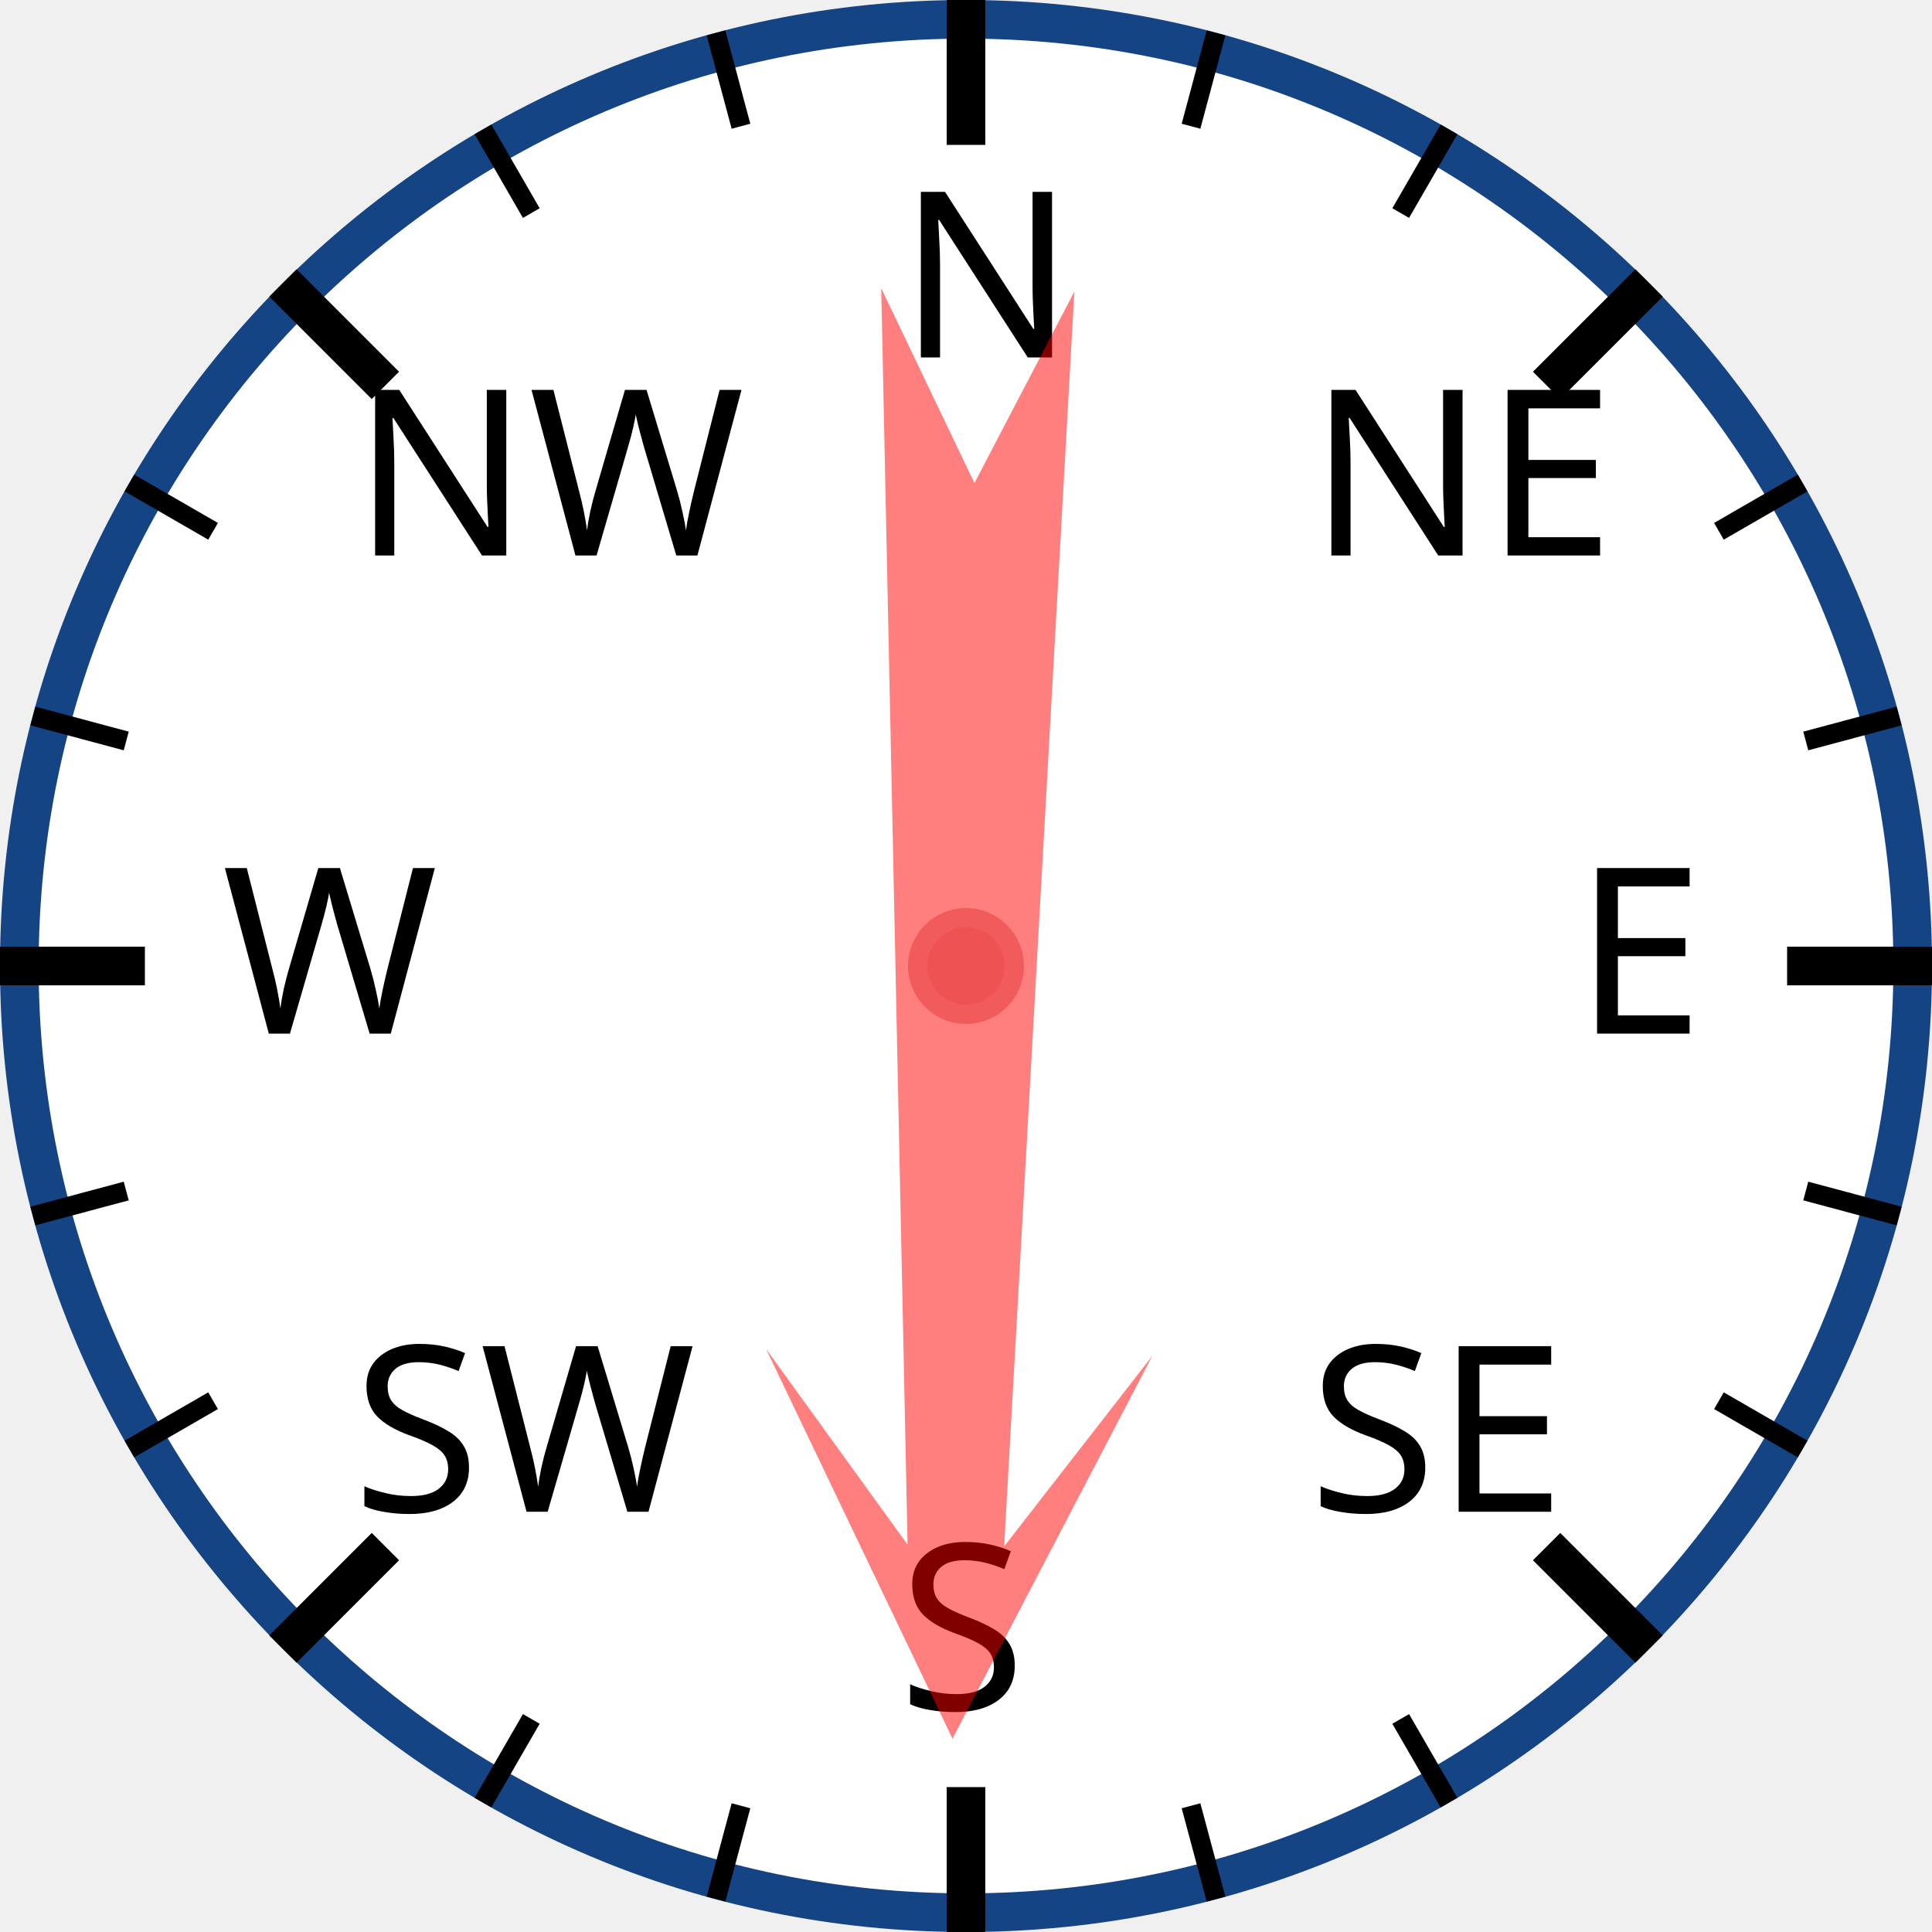
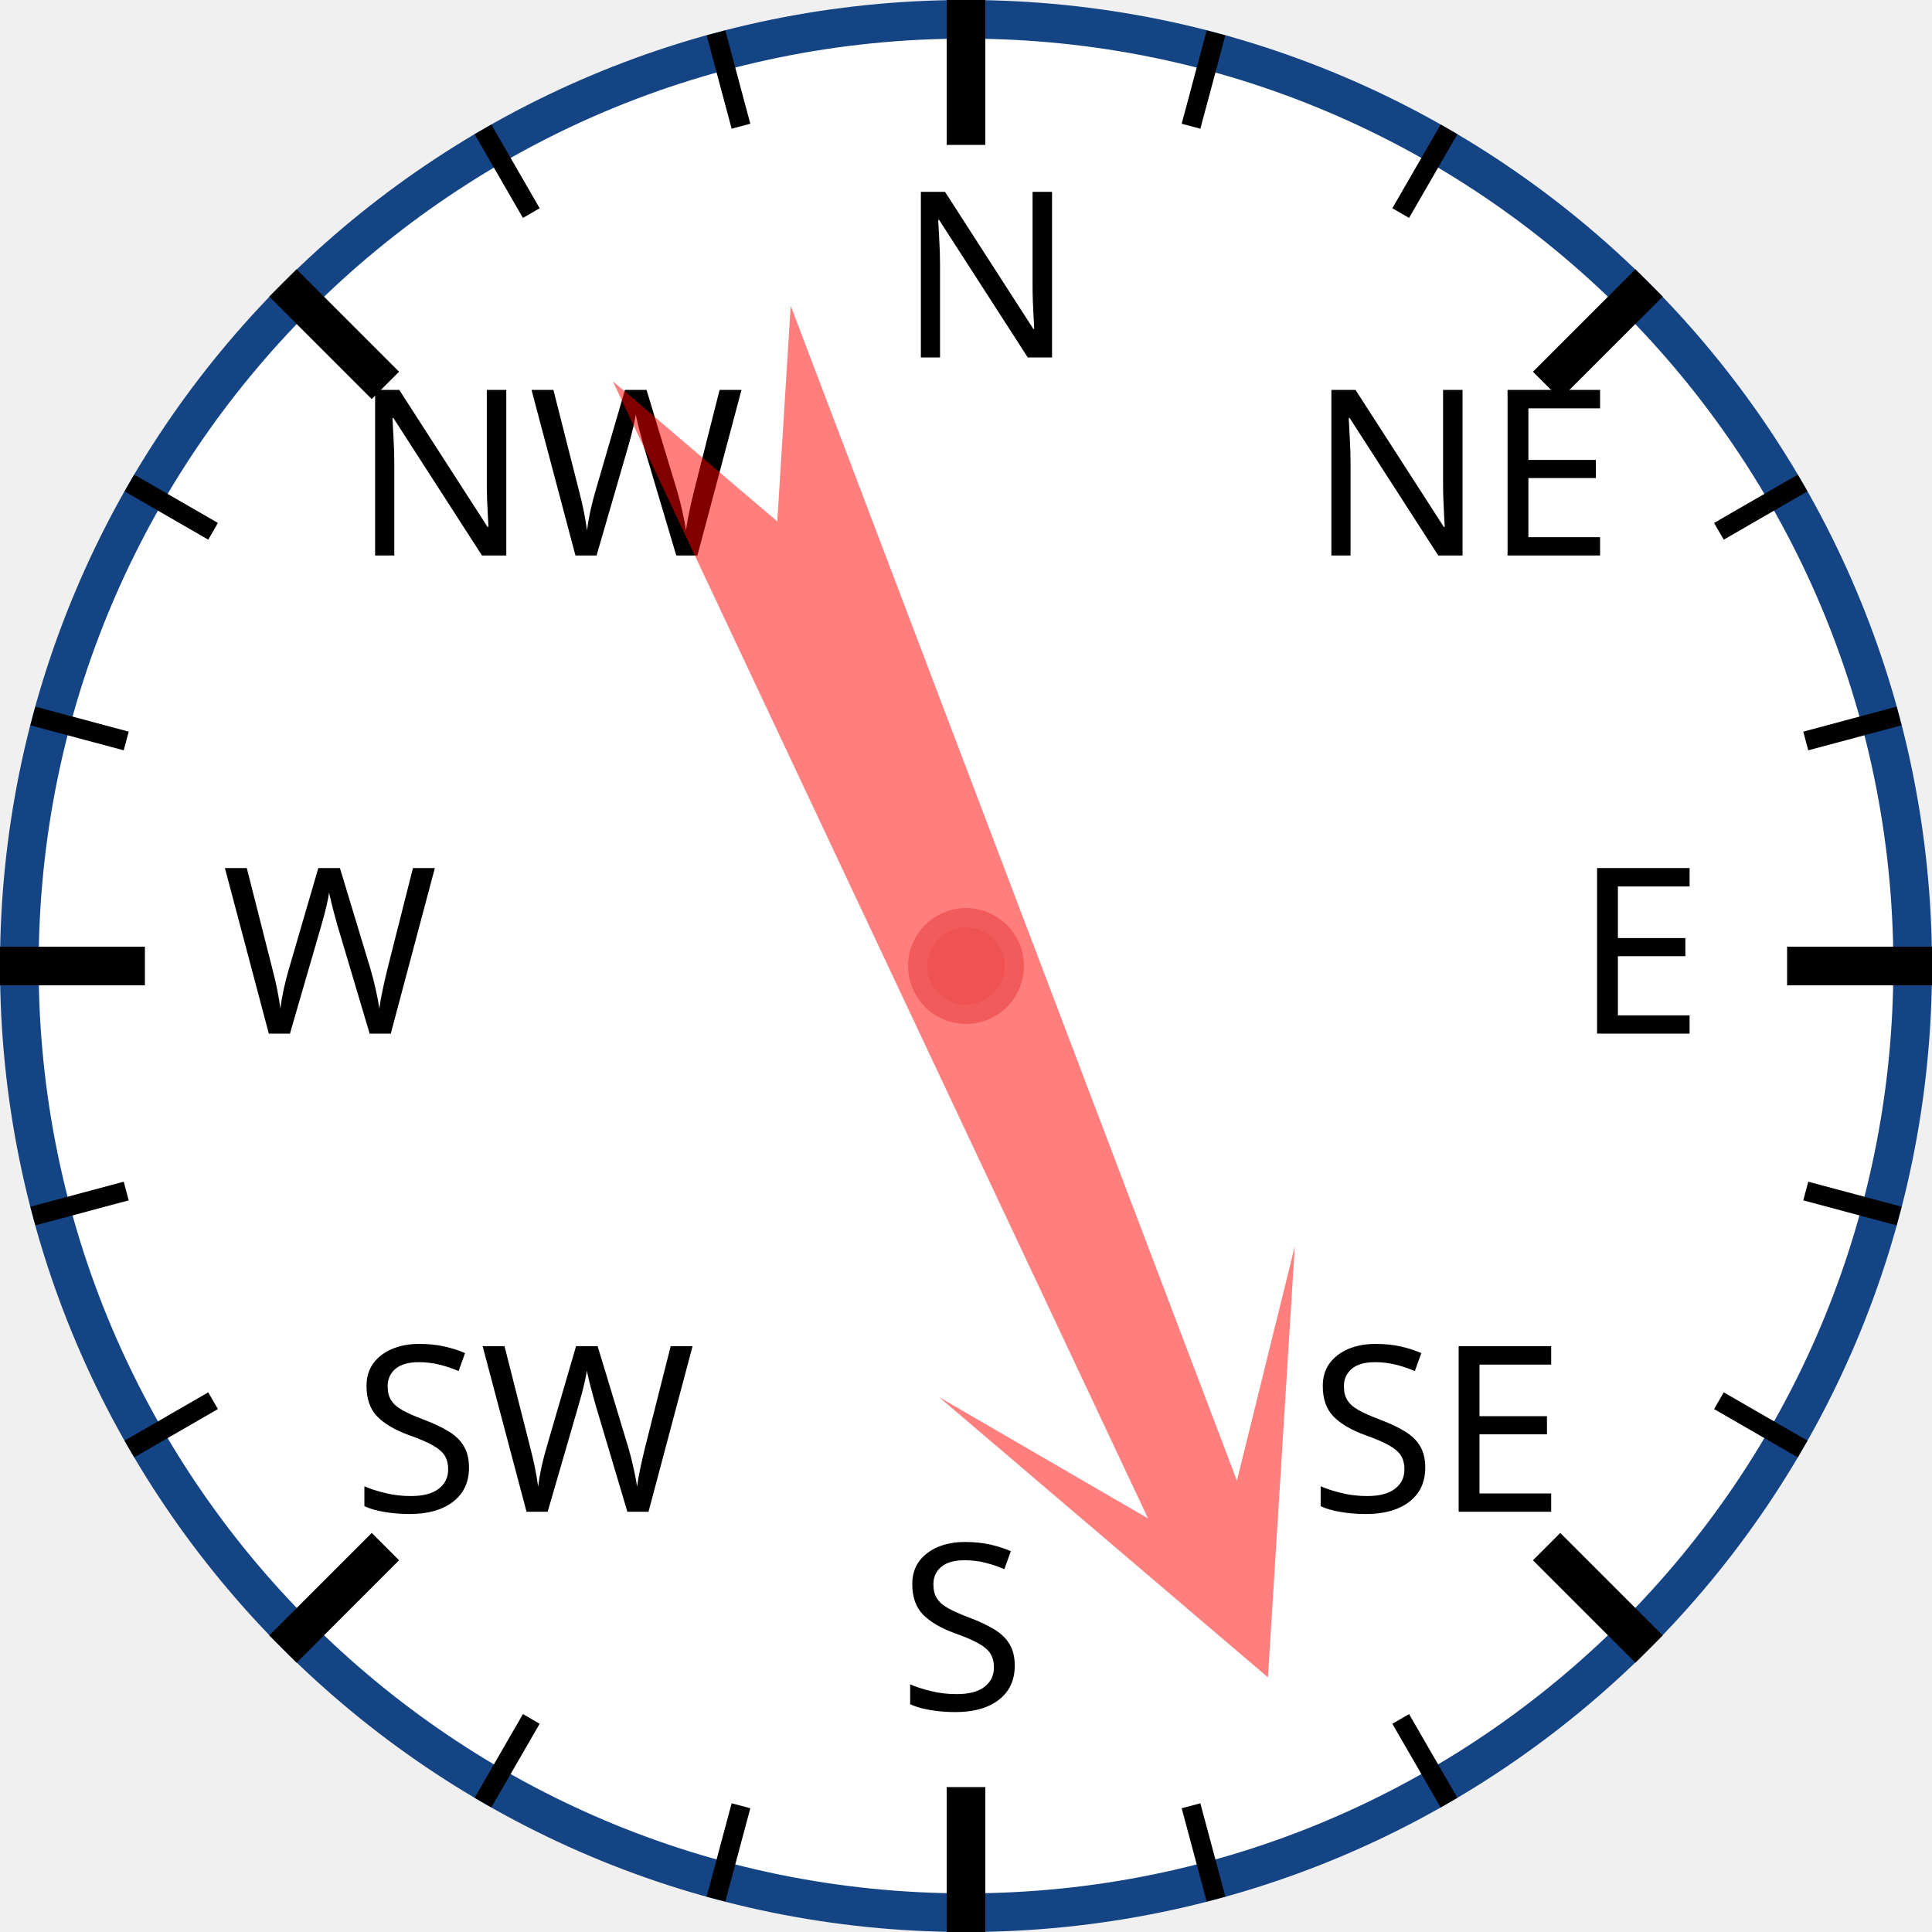
<svg xmlns="http://www.w3.org/2000/svg" width="120px" height="120px" viewBox="0 0 200 200">
  <circle cx="100" cy="100" r="98" style="fill: white; stroke: #154485; stroke-width: 4;" />
  <text x="93.0" y="37.0" style="font-family: sans-serif; font-size: 18pt;">N</text>
  <line x1="100.0" y1="0.0" x2="100.0" y2="15.0" style="stroke: black; stroke-width: 4;" />
  <line x1="74.118" y1="3.407" x2="76.706" y2="13.067" style="stroke: black; stroke-width: 2;" />
  <line x1="50" y1="13.397" x2="55" y2="22.058" style="stroke: black; stroke-width: 2;" />
  <text x="36.503" y="57.503" style="font-family: sans-serif; font-size: 18pt;">NW</text>
  <line x1="29.289" y1="29.289" x2="39.896" y2="39.896" style="stroke: black; stroke-width: 4;" />
  <line x1="13.397" y1="50" x2="22.058" y2="55" style="stroke: black; stroke-width: 2;" />
  <line x1="3.407" y1="74.118" x2="13.067" y2="76.706" style="stroke: black; stroke-width: 2;" />
  <text x="23.0" y="107.0" style="font-family: sans-serif; font-size: 18pt;">W</text>
  <line x1="0.0" y1="100.0" x2="15.0" y2="100.0" style="stroke: black; stroke-width: 4;" />
  <line x1="3.407" y1="125.882" x2="13.067" y2="123.294" style="stroke: black; stroke-width: 2;" />
  <line x1="13.397" y1="150" x2="22.058" y2="145" style="stroke: black; stroke-width: 2;" />
  <text x="36.503" y="156.497" style="font-family: sans-serif; font-size: 18pt;">SW</text>
  <line x1="29.289" y1="170.711" x2="39.896" y2="160.104" style="stroke: black; stroke-width: 4;" />
  <line x1="50" y1="186.603" x2="55" y2="177.942" style="stroke: black; stroke-width: 2;" />
  <line x1="74.118" y1="196.593" x2="76.706" y2="186.933" style="stroke: black; stroke-width: 2;" />
  <text x="93" y="177.0" style="font-family: sans-serif; font-size: 18pt;">S</text>
  <line x1="100" y1="200.0" x2="100" y2="185.0" style="stroke: black; stroke-width: 4;" />
  <line x1="125.882" y1="196.593" x2="123.294" y2="186.933" style="stroke: black; stroke-width: 2;" />
  <line x1="150.0" y1="186.603" x2="145.0" y2="177.942" style="stroke: black; stroke-width: 2;" />
  <text x="135.497" y="156.497" style="font-family: sans-serif; font-size: 18pt;">SE</text>
  <line x1="170.711" y1="170.711" x2="160.104" y2="160.104" style="stroke: black; stroke-width: 4;" />
  <line x1="186.603" y1="150" x2="177.942" y2="145" style="stroke: black; stroke-width: 2;" />
  <line x1="196.593" y1="125.882" x2="186.933" y2="123.294" style="stroke: black; stroke-width: 2;" />
  <text x="163.0" y="107" style="font-family: sans-serif; font-size: 18pt;">E</text>
  <line x1="200.0" y1="100" x2="185.0" y2="100" style="stroke: black; stroke-width: 4;" />
  <line x1="196.593" y1="74.118" x2="186.933" y2="76.706" style="stroke: black; stroke-width: 2;" />
  <line x1="186.603" y1="50" x2="177.942" y2="55" style="stroke: black; stroke-width: 2;" />
  <text x="135.497" y="57.503" style="font-family: sans-serif; font-size: 18pt;">NE</text>
  <line x1="170.711" y1="29.289" x2="160.104" y2="39.896" style="stroke: black; stroke-width: 4;" />
  <line x1="150" y1="13.397" x2="145" y2="22.058" style="stroke: black; stroke-width: 2;" />
  <line x1="125.882" y1="3.407" x2="123.294" y2="13.067" style="stroke: black; stroke-width: 2;" />
-   <polygon points="100 20 120 60 105 40 110 170 100 150 90 170 95 40 80 60" style="fill: red; fill-opacity: 0.5;" transform="rotate(181,100,100)" />
+   <polygon points="100 20 120 60 105 40 110 170 100 150 90 170 95 40 80 60" style="fill: red; fill-opacity: 0.5;" transform="rotate(157,100,100)" />
  <circle cx="100" cy="100" r="5" style="fill: #EE5252; stroke: #F25B5B; stroke-width: 2;" />
</svg>
